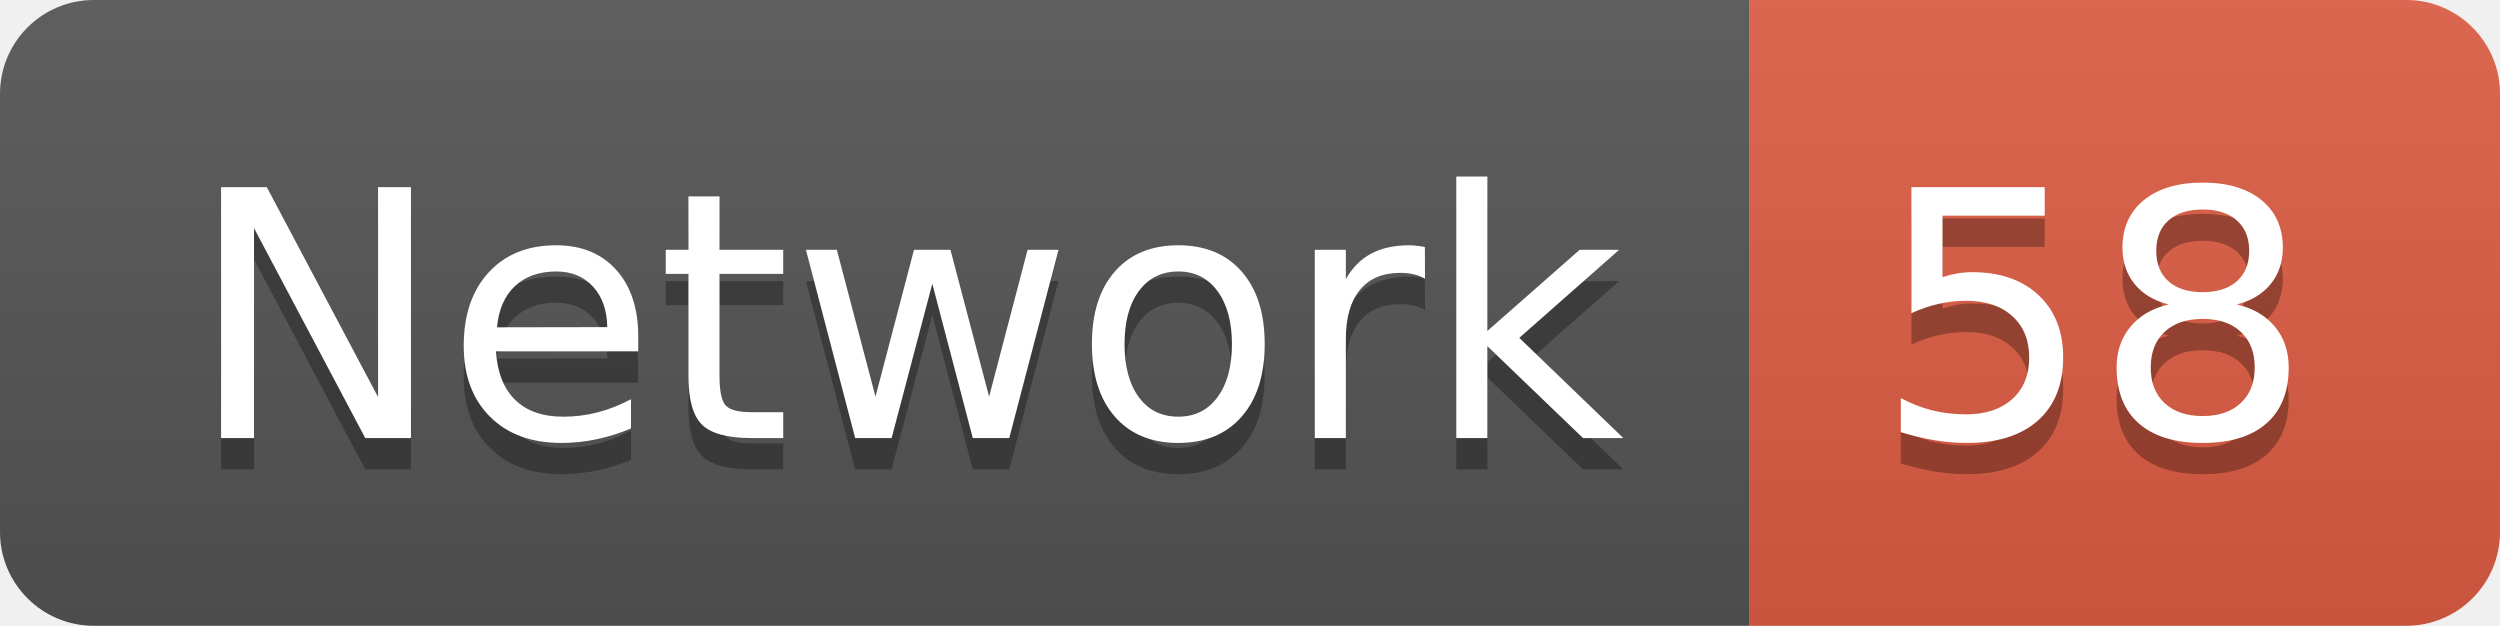
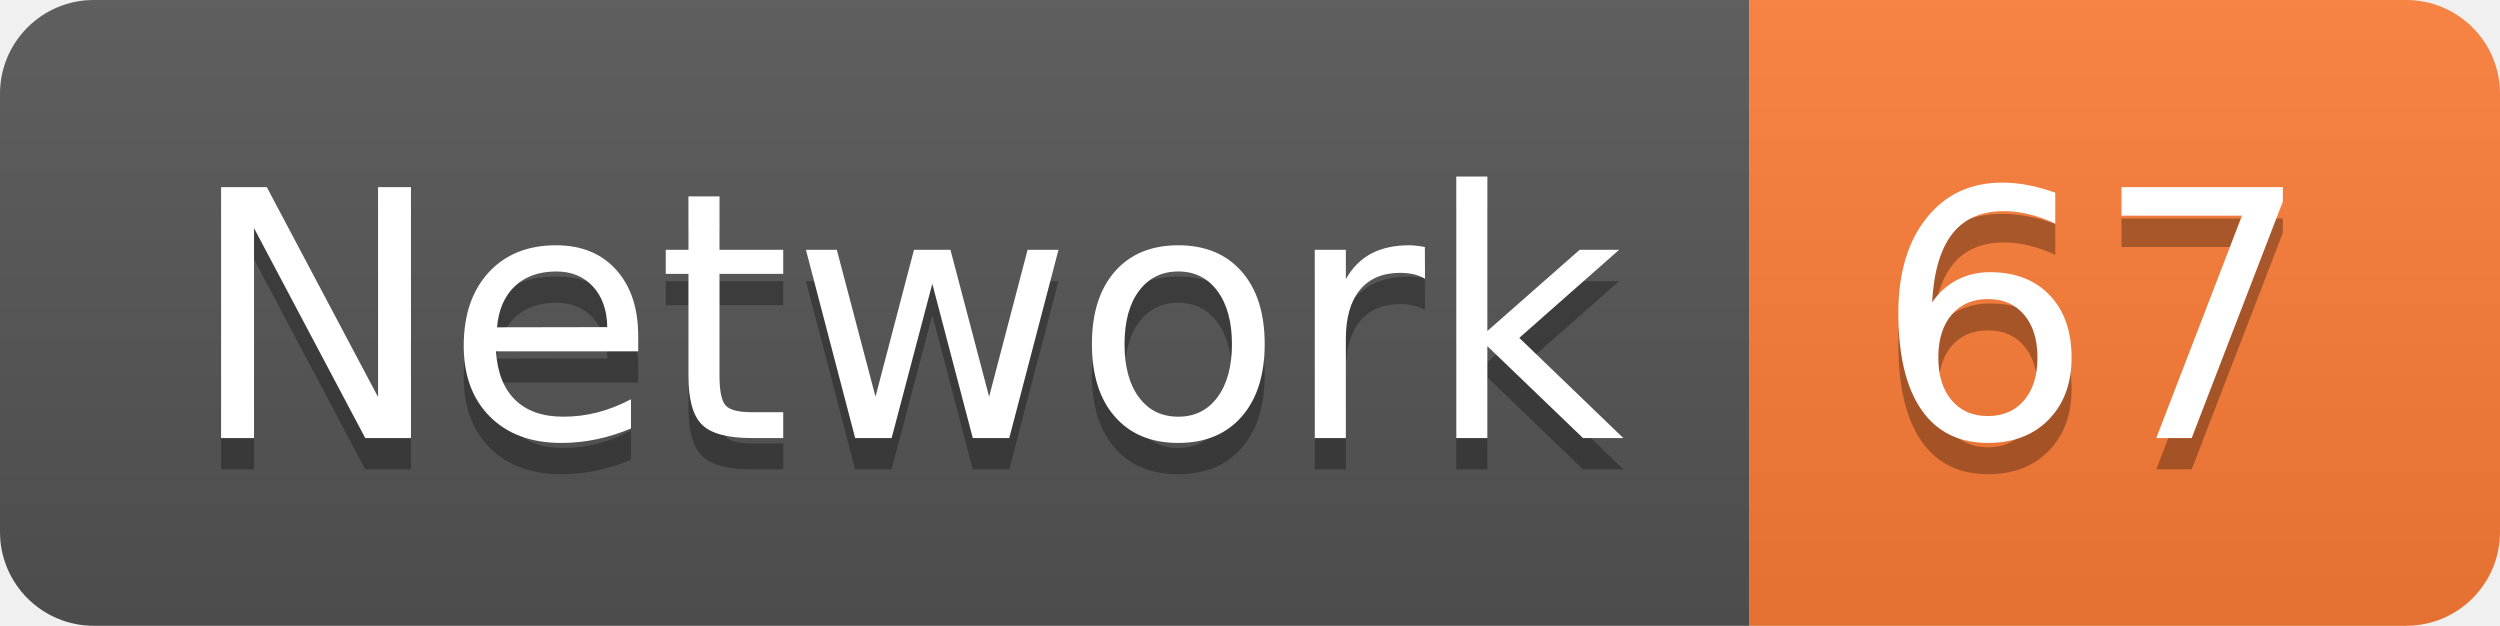
<svg xmlns="http://www.w3.org/2000/svg" width="79.9" height="20">
  <linearGradient id="smooth" x2="0" y2="100%">
    <stop offset="0" stop-color="#bbb" stop-opacity=".1" />
    <stop offset="1" stop-opacity=".1" />
  </linearGradient>
  <clipPath id="round">
    <rect width="79.9" height="20" rx="3" fill="#fff" />
  </clipPath>
  <g clip-path="url(#round)">
    <rect width="55.9" height="20" fill="#555" />
-     <rect x="55.9" width="24.0" height="20" fill="#e05d44" />
+     <rect x="55.9" width="24.0" height="20" fill="#fe7d37" />
    <rect width="79.9" height="20" fill="url(#smooth)" />
  </g>
  <g fill="#fff" text-anchor="middle" font-family="DejaVu Sans,Verdana,Geneva,sans-serif" font-size="110">
    <text x="289.5" y="150" fill="#010101" fill-opacity=".3" transform="scale(0.1)" textLength="459.0" lengthAdjust="spacing">Network</text>
    <text x="289.5" y="140" transform="scale(0.1)" textLength="459.0" lengthAdjust="spacing">Network</text>
-     <text x="669.0" y="150" fill="#010101" fill-opacity=".3" transform="scale(0.1)" textLength="140.0" lengthAdjust="spacing">58</text>
-     <text x="669.0" y="140" transform="scale(0.1)" textLength="140.0" lengthAdjust="spacing">58</text>
+     <text x="669.0" y="150" fill="#010101" fill-opacity=".3" transform="scale(0.1)" textLength="140.0" lengthAdjust="spacing">67</text>
+     <text x="669.0" y="140" transform="scale(0.1)" textLength="140.0" lengthAdjust="spacing">67</text>
  </g>
</svg>
